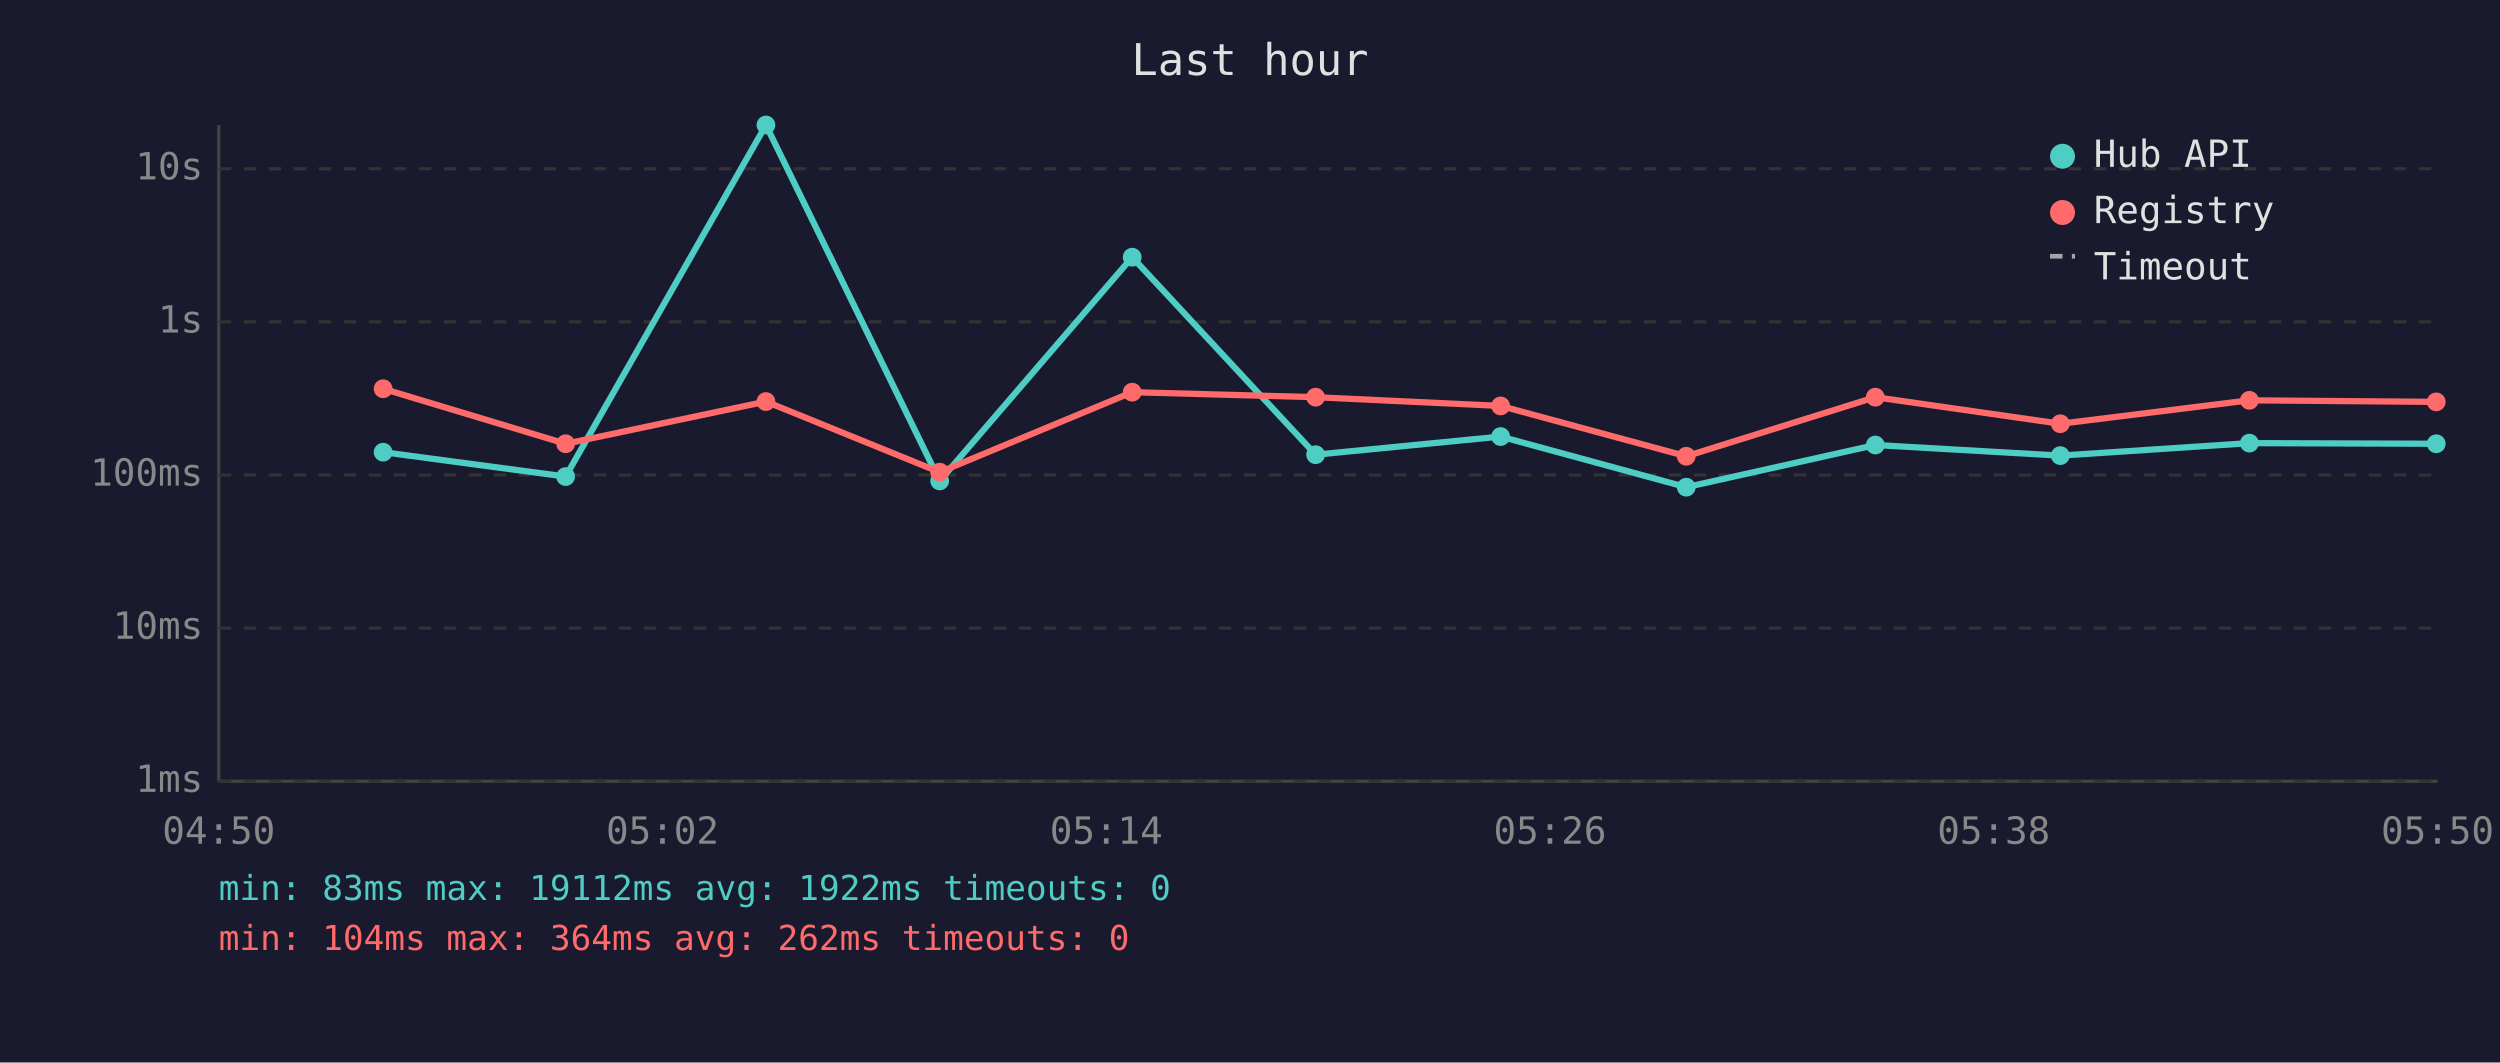
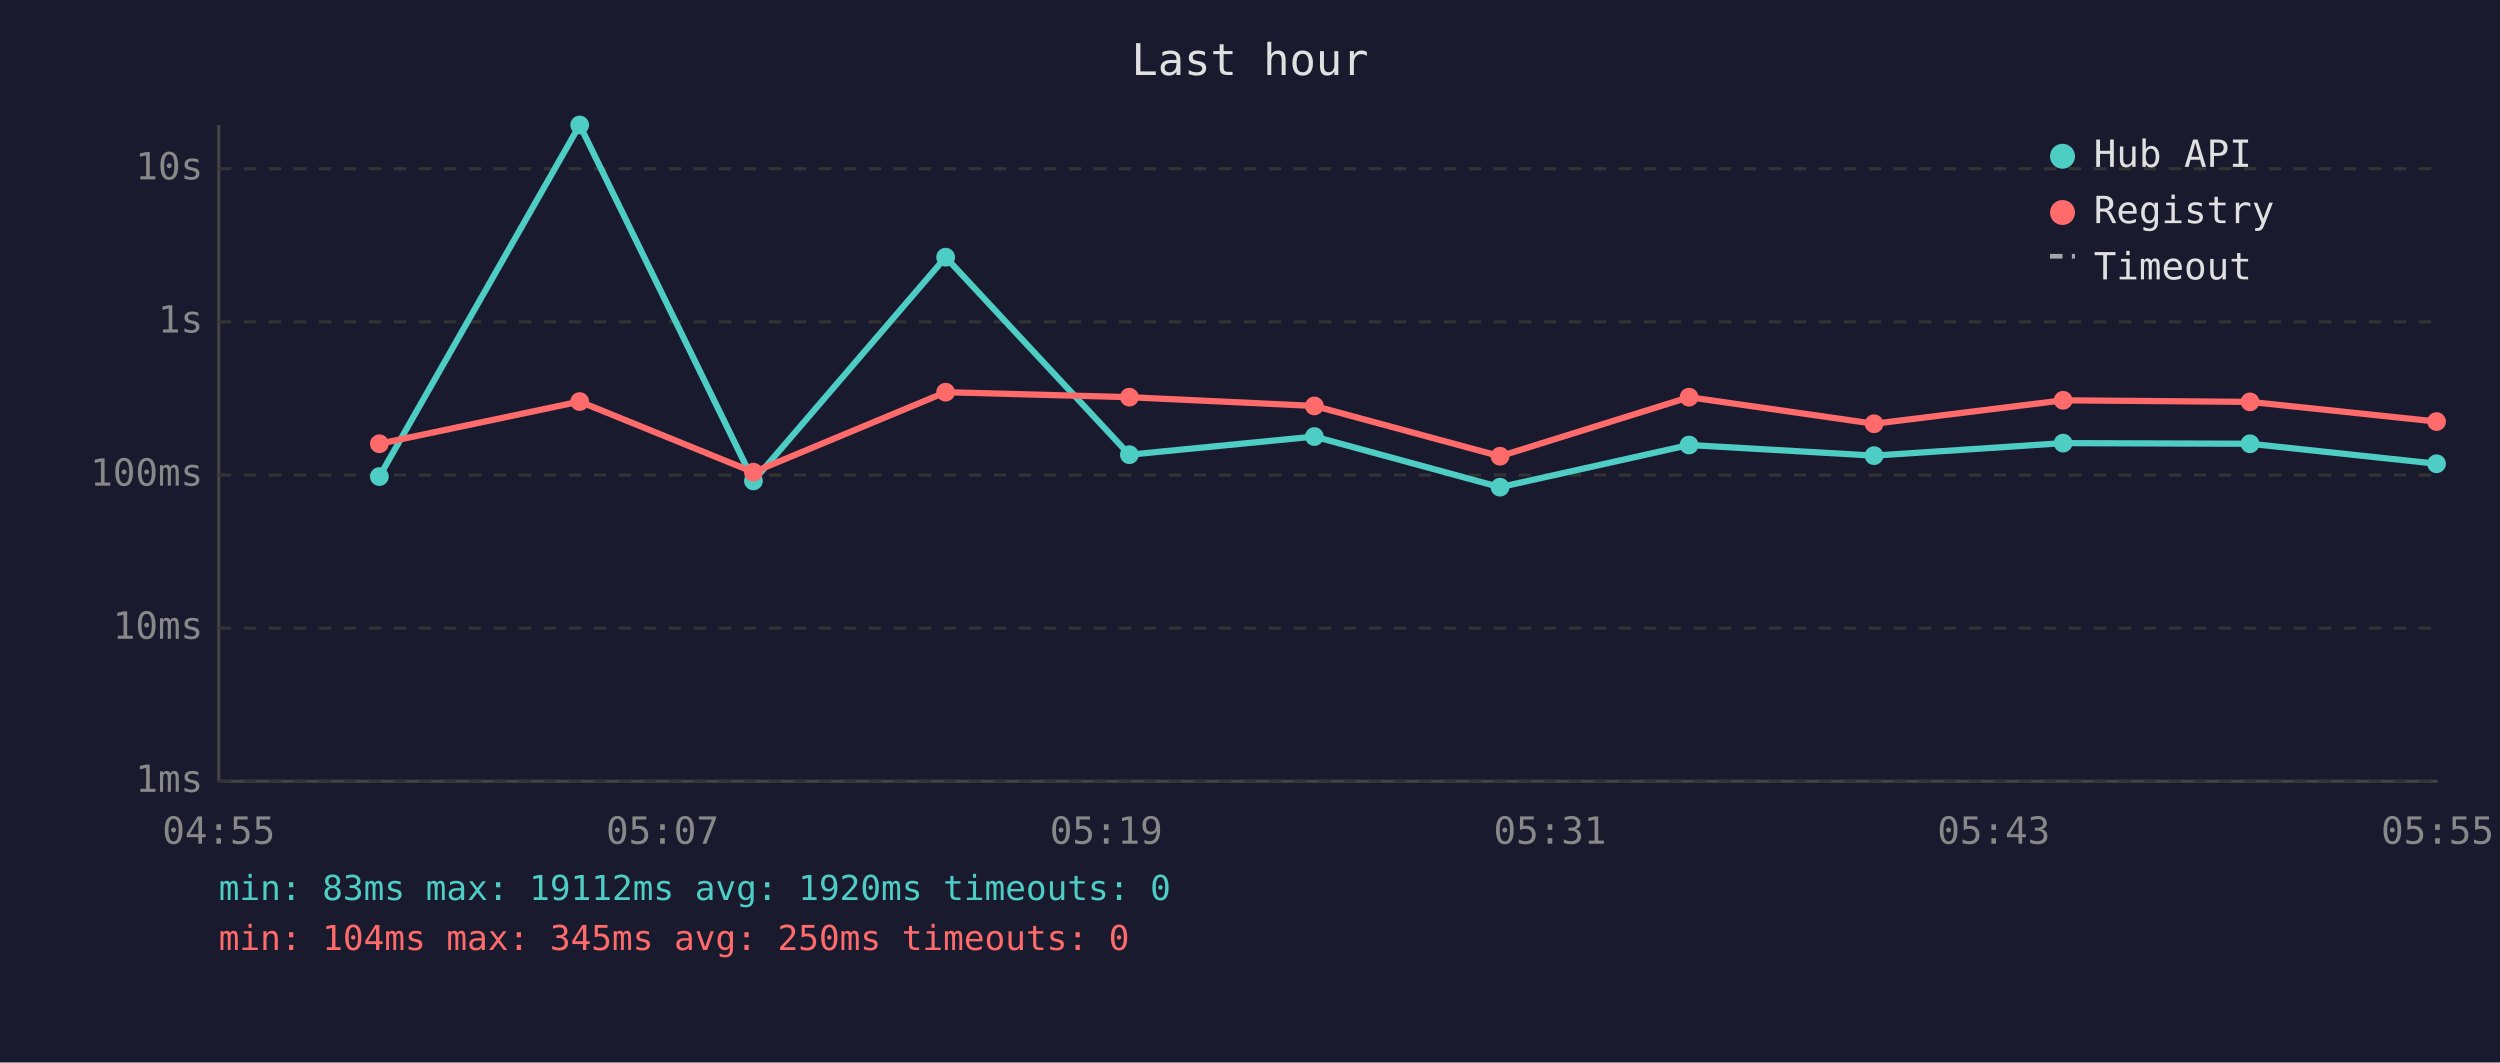
<svg xmlns="http://www.w3.org/2000/svg" viewBox="0 0 800 340" font-family="monospace" font-size="12">
  <rect width="800" height="340" fill="#1a1a2e" />
  <text x="400" y="24" fill="#e0e0e0" font-size="14" text-anchor="middle">Last hour</text>
  <line x1="70" y1="40" x2="70" y2="250" stroke="#444" stroke-width="1" />
  <line x1="70" y1="250" x2="780" y2="250" stroke="#444" stroke-width="1" />
  <line x1="70" y1="250" x2="780" y2="250" stroke="#333" stroke-width="1" stroke-dasharray="4" />
  <text x="65" y="250" fill="#888" text-anchor="end" dominant-baseline="middle">1ms</text>
  <line x1="70" y1="201" x2="780" y2="201" stroke="#333" stroke-width="1" stroke-dasharray="4" />
  <text x="65" y="201" fill="#888" text-anchor="end" dominant-baseline="middle">10ms</text>
  <line x1="70" y1="152" x2="780" y2="152" stroke="#333" stroke-width="1" stroke-dasharray="4" />
  <text x="65" y="152" fill="#888" text-anchor="end" dominant-baseline="middle">100ms</text>
  <line x1="70" y1="103" x2="780" y2="103" stroke="#333" stroke-width="1" stroke-dasharray="4" />
  <text x="65" y="103" fill="#888" text-anchor="end" dominant-baseline="middle">1s</text>
  <line x1="70" y1="54" x2="780" y2="54" stroke="#333" stroke-width="1" stroke-dasharray="4" />
  <text x="65" y="54" fill="#888" text-anchor="end" dominant-baseline="middle">10s</text>
-   <text x="70" y="270" fill="#888" text-anchor="middle">04:50</text>
-   <text x="212" y="270" fill="#888" text-anchor="middle">05:02</text>
-   <text x="354" y="270" fill="#888" text-anchor="middle">05:14</text>
-   <text x="496" y="270" fill="#888" text-anchor="middle">05:26</text>
-   <text x="638" y="270" fill="#888" text-anchor="middle">05:38</text>
-   <text x="780" y="270" fill="#888" text-anchor="middle">05:50</text>
-   <polyline points="122.6,144.7 181.0,152.5 245.1,40.0 300.7,153.9 362.3,82.3 421.0,145.5 480.2,139.7 539.6,155.9 600.1,142.4 659.3,145.8 719.8,141.8 779.6,142.0" fill="none" stroke="#4ecdc4" stroke-width="2" opacity="1" />
-   <circle cx="122.6" cy="144.7" r="3" fill="#4ecdc4" />
-   <circle cx="181.0" cy="152.5" r="3" fill="#4ecdc4" />
-   <circle cx="245.1" cy="40.0" r="3" fill="#4ecdc4" />
-   <circle cx="300.7" cy="153.9" r="3" fill="#4ecdc4" />
-   <circle cx="362.3" cy="82.3" r="3" fill="#4ecdc4" />
-   <circle cx="421.0" cy="145.5" r="3" fill="#4ecdc4" />
-   <circle cx="480.2" cy="139.7" r="3" fill="#4ecdc4" />
-   <circle cx="539.6" cy="155.9" r="3" fill="#4ecdc4" />
-   <circle cx="600.1" cy="142.4" r="3" fill="#4ecdc4" />
-   <circle cx="659.3" cy="145.8" r="3" fill="#4ecdc4" />
-   <circle cx="719.8" cy="141.8" r="3" fill="#4ecdc4" />
-   <circle cx="779.6" cy="142.0" r="3" fill="#4ecdc4" />
-   <polyline points="122.6,124.4 181.0,142.0 245.1,128.5 300.7,151.1 362.3,125.5 421.0,127.1 480.2,129.9 539.6,146.0 600.1,127.1 659.3,135.6 719.8,128.1 779.6,128.6" fill="none" stroke="#ff6b6b" stroke-width="2" opacity="1" />
-   <circle cx="122.6" cy="124.4" r="3" fill="#ff6b6b" />
-   <circle cx="181.0" cy="142.0" r="3" fill="#ff6b6b" />
-   <circle cx="245.1" cy="128.5" r="3" fill="#ff6b6b" />
-   <circle cx="300.7" cy="151.1" r="3" fill="#ff6b6b" />
-   <circle cx="362.3" cy="125.5" r="3" fill="#ff6b6b" />
-   <circle cx="421.0" cy="127.1" r="3" fill="#ff6b6b" />
-   <circle cx="480.2" cy="129.9" r="3" fill="#ff6b6b" />
-   <circle cx="539.6" cy="146.0" r="3" fill="#ff6b6b" />
-   <circle cx="600.1" cy="127.1" r="3" fill="#ff6b6b" />
-   <circle cx="659.3" cy="135.6" r="3" fill="#ff6b6b" />
-   <circle cx="719.8" cy="128.1" r="3" fill="#ff6b6b" />
-   <circle cx="779.6" cy="128.6" r="3" fill="#ff6b6b" />
+   <text x="70" y="270" fill="#888" text-anchor="middle">04:55</text>
+   <text x="212" y="270" fill="#888" text-anchor="middle">05:07</text>
+   <text x="354" y="270" fill="#888" text-anchor="middle">05:19</text>
+   <text x="496" y="270" fill="#888" text-anchor="middle">05:31</text>
+   <text x="638" y="270" fill="#888" text-anchor="middle">05:43</text>
+   <text x="780" y="270" fill="#888" text-anchor="middle">05:55</text>
+   <polyline points="121.4,152.5 185.5,40.0 241.1,153.9 302.6,82.3 361.4,145.5 420.6,139.7 480.0,155.9 540.5,142.4 599.7,145.8 660.2,141.8 720.0,142.0 779.7,148.4" fill="none" stroke="#4ecdc4" stroke-width="2" opacity="1" />
+   <circle cx="121.4" cy="152.5" r="3" fill="#4ecdc4" />
+   <circle cx="185.5" cy="40.0" r="3" fill="#4ecdc4" />
+   <circle cx="241.1" cy="153.9" r="3" fill="#4ecdc4" />
+   <circle cx="302.6" cy="82.3" r="3" fill="#4ecdc4" />
+   <circle cx="361.4" cy="145.5" r="3" fill="#4ecdc4" />
+   <circle cx="420.6" cy="139.7" r="3" fill="#4ecdc4" />
+   <circle cx="480.0" cy="155.9" r="3" fill="#4ecdc4" />
+   <circle cx="540.5" cy="142.4" r="3" fill="#4ecdc4" />
+   <circle cx="599.7" cy="145.8" r="3" fill="#4ecdc4" />
+   <circle cx="660.2" cy="141.8" r="3" fill="#4ecdc4" />
+   <circle cx="720.0" cy="142.0" r="3" fill="#4ecdc4" />
+   <circle cx="779.7" cy="148.4" r="3" fill="#4ecdc4" />
+   <polyline points="121.4,142.0 185.5,128.5 241.1,151.1 302.6,125.5 361.4,127.1 420.6,129.9 480.0,146.0 540.5,127.1 599.7,135.6 660.2,128.1 720.0,128.6 779.7,134.9" fill="none" stroke="#ff6b6b" stroke-width="2" opacity="1" />
+   <circle cx="121.4" cy="142.0" r="3" fill="#ff6b6b" />
+   <circle cx="185.5" cy="128.5" r="3" fill="#ff6b6b" />
+   <circle cx="241.1" cy="151.1" r="3" fill="#ff6b6b" />
+   <circle cx="302.6" cy="125.5" r="3" fill="#ff6b6b" />
+   <circle cx="361.4" cy="127.1" r="3" fill="#ff6b6b" />
+   <circle cx="420.6" cy="129.9" r="3" fill="#ff6b6b" />
+   <circle cx="480.0" cy="146.0" r="3" fill="#ff6b6b" />
+   <circle cx="540.5" cy="127.1" r="3" fill="#ff6b6b" />
+   <circle cx="599.7" cy="135.6" r="3" fill="#ff6b6b" />
+   <circle cx="660.2" cy="128.1" r="3" fill="#ff6b6b" />
+   <circle cx="720.0" cy="128.6" r="3" fill="#ff6b6b" />
+   <circle cx="779.7" cy="134.9" r="3" fill="#ff6b6b" />
  <circle cx="660" cy="50" r="4" fill="#4ecdc4" />
  <text x="670" y="50" fill="#e0e0e0" dominant-baseline="middle">Hub API</text>
  <circle cx="660" cy="68" r="4" fill="#ff6b6b" />
  <text x="670" y="68" fill="#e0e0e0" dominant-baseline="middle">Registry</text>
  <line x1="656" y1="82" x2="664" y2="82" stroke="#e0e0e0" stroke-width="1.5" stroke-dasharray="4,3" opacity="0.7" />
  <text x="670" y="86" fill="#e0e0e0" dominant-baseline="middle">Timeout</text>
-   <text x="70" y="288" fill="#4ecdc4" font-size="11">min: 83ms  max: 19112ms  avg: 1922ms  timeouts: 0</text>
-   <text x="70" y="304" fill="#ff6b6b" font-size="11">min: 104ms  max: 364ms  avg: 262ms  timeouts: 0</text>
+   <text x="70" y="288" fill="#4ecdc4" font-size="11">min: 83ms  max: 19112ms  avg: 1920ms  timeouts: 0</text>
+   <text x="70" y="304" fill="#ff6b6b" font-size="11">min: 104ms  max: 345ms  avg: 250ms  timeouts: 0</text>
</svg>
